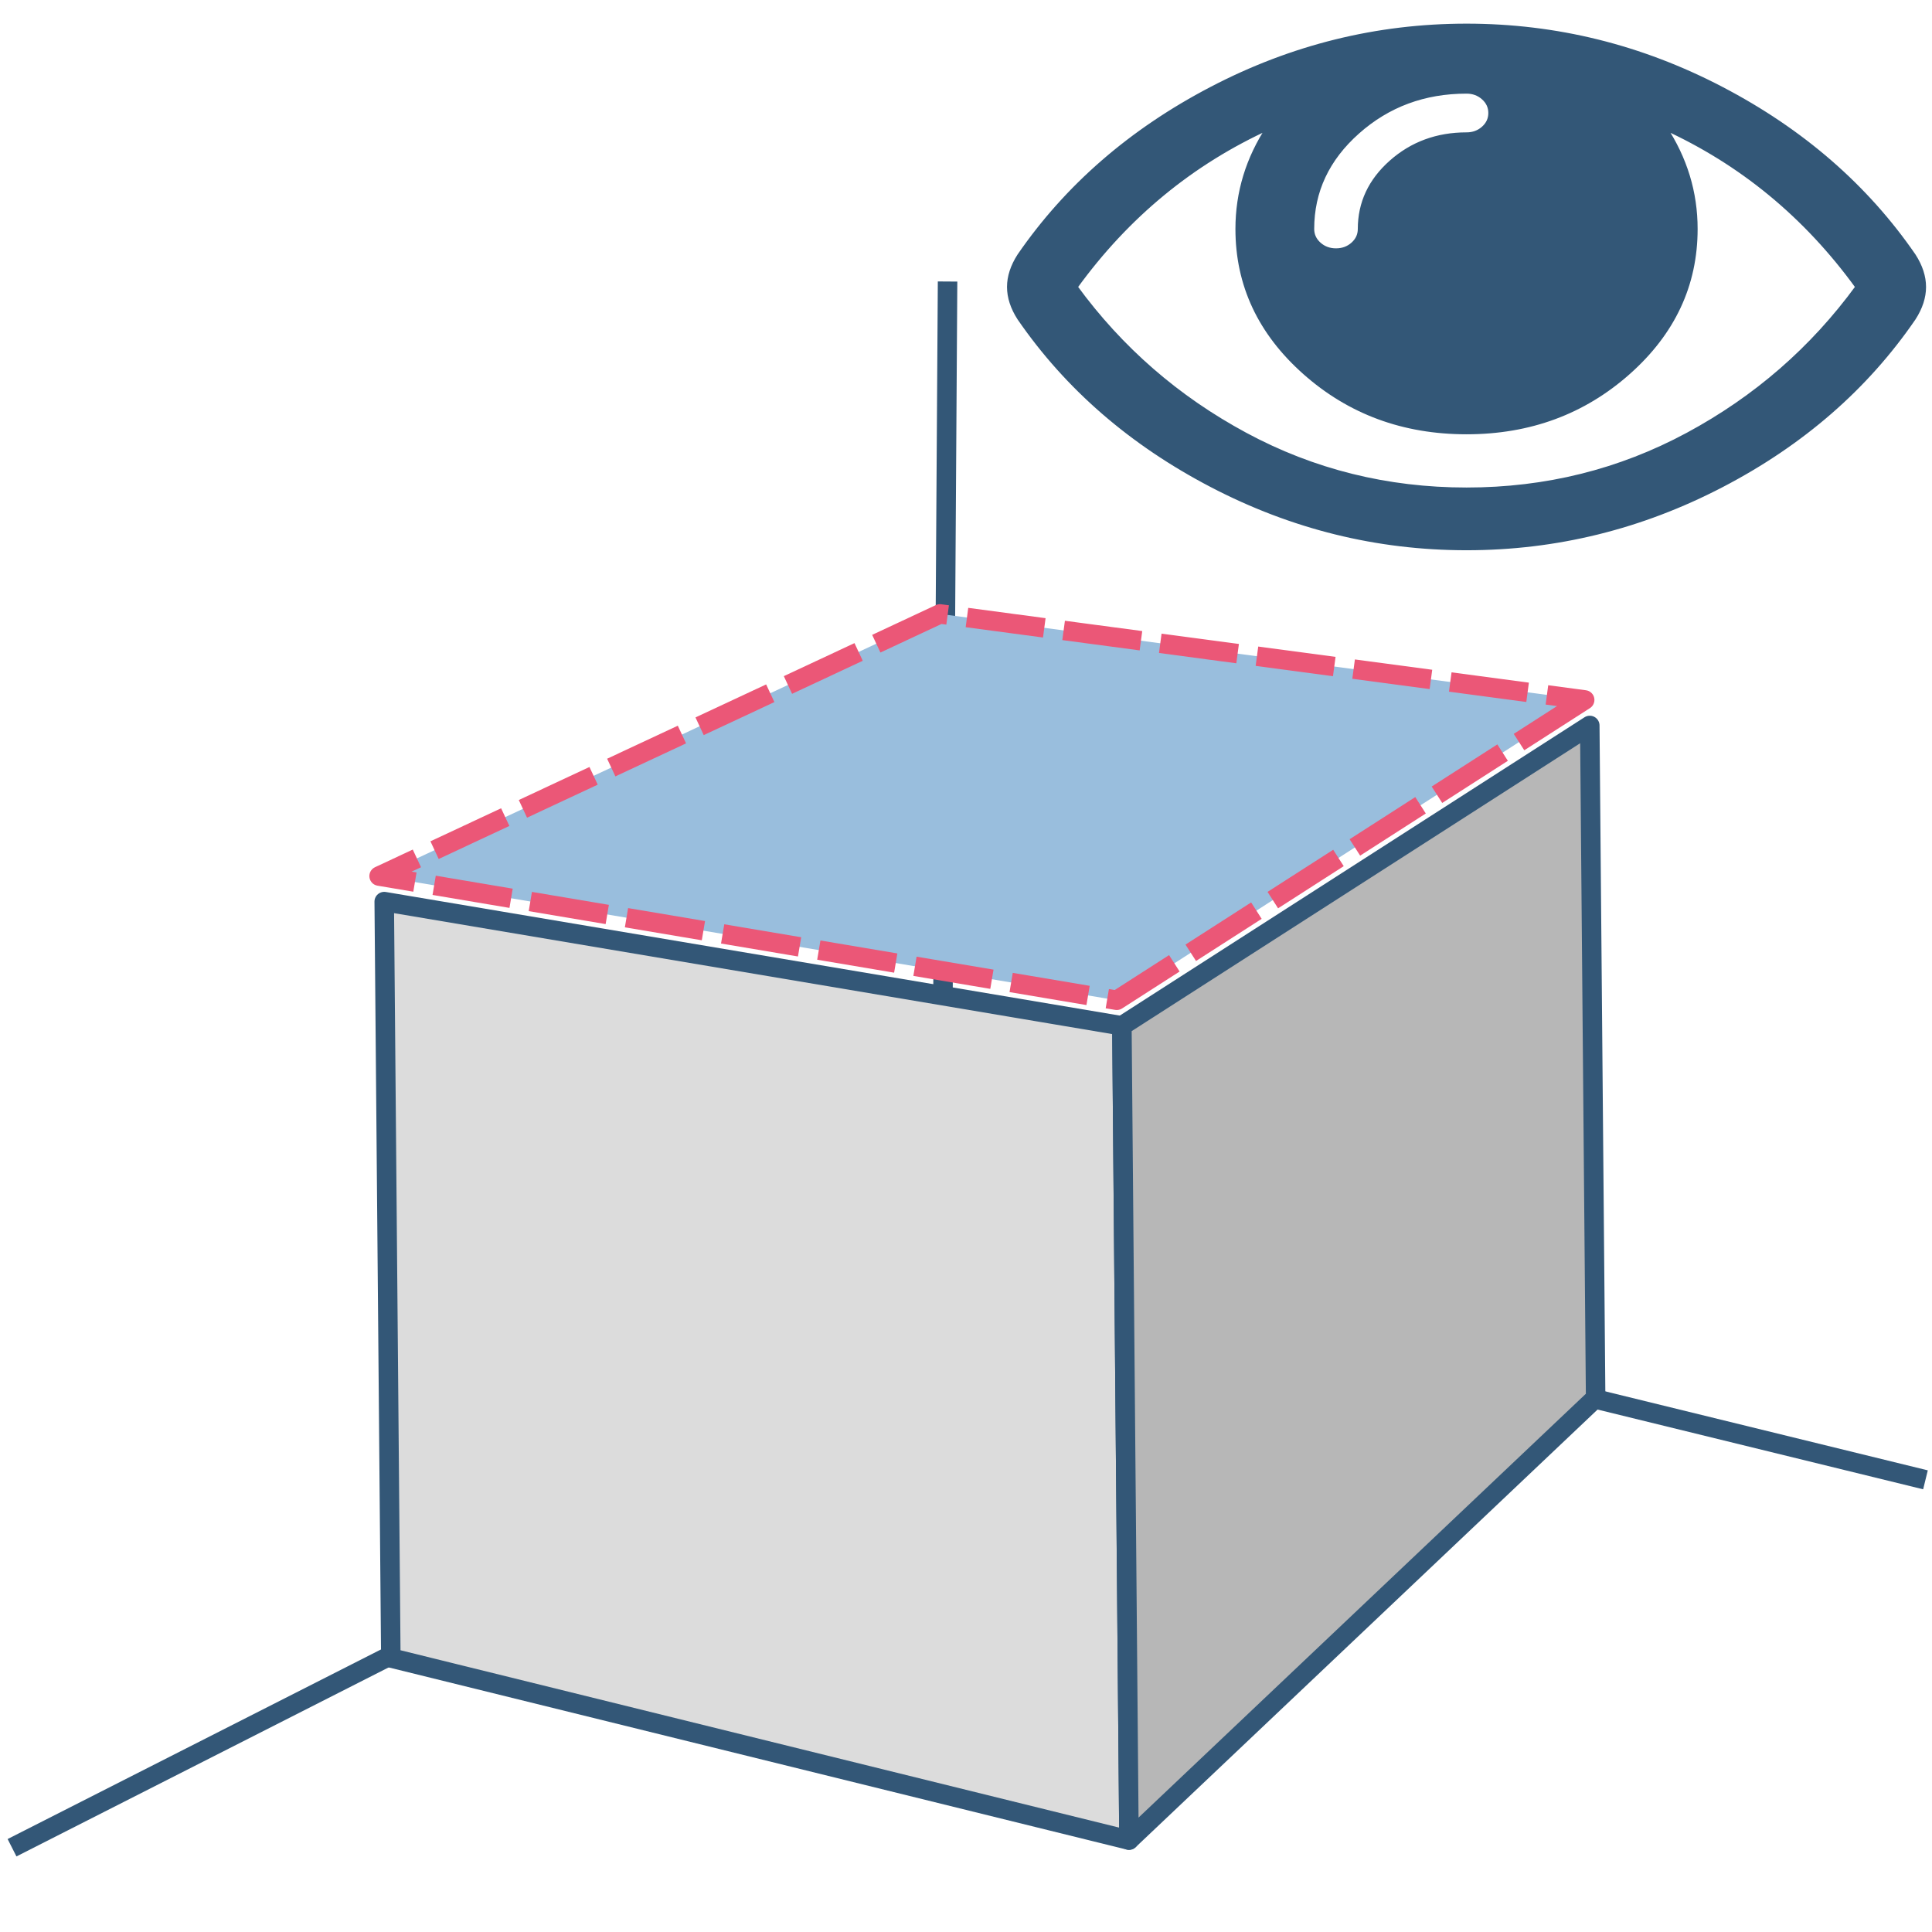
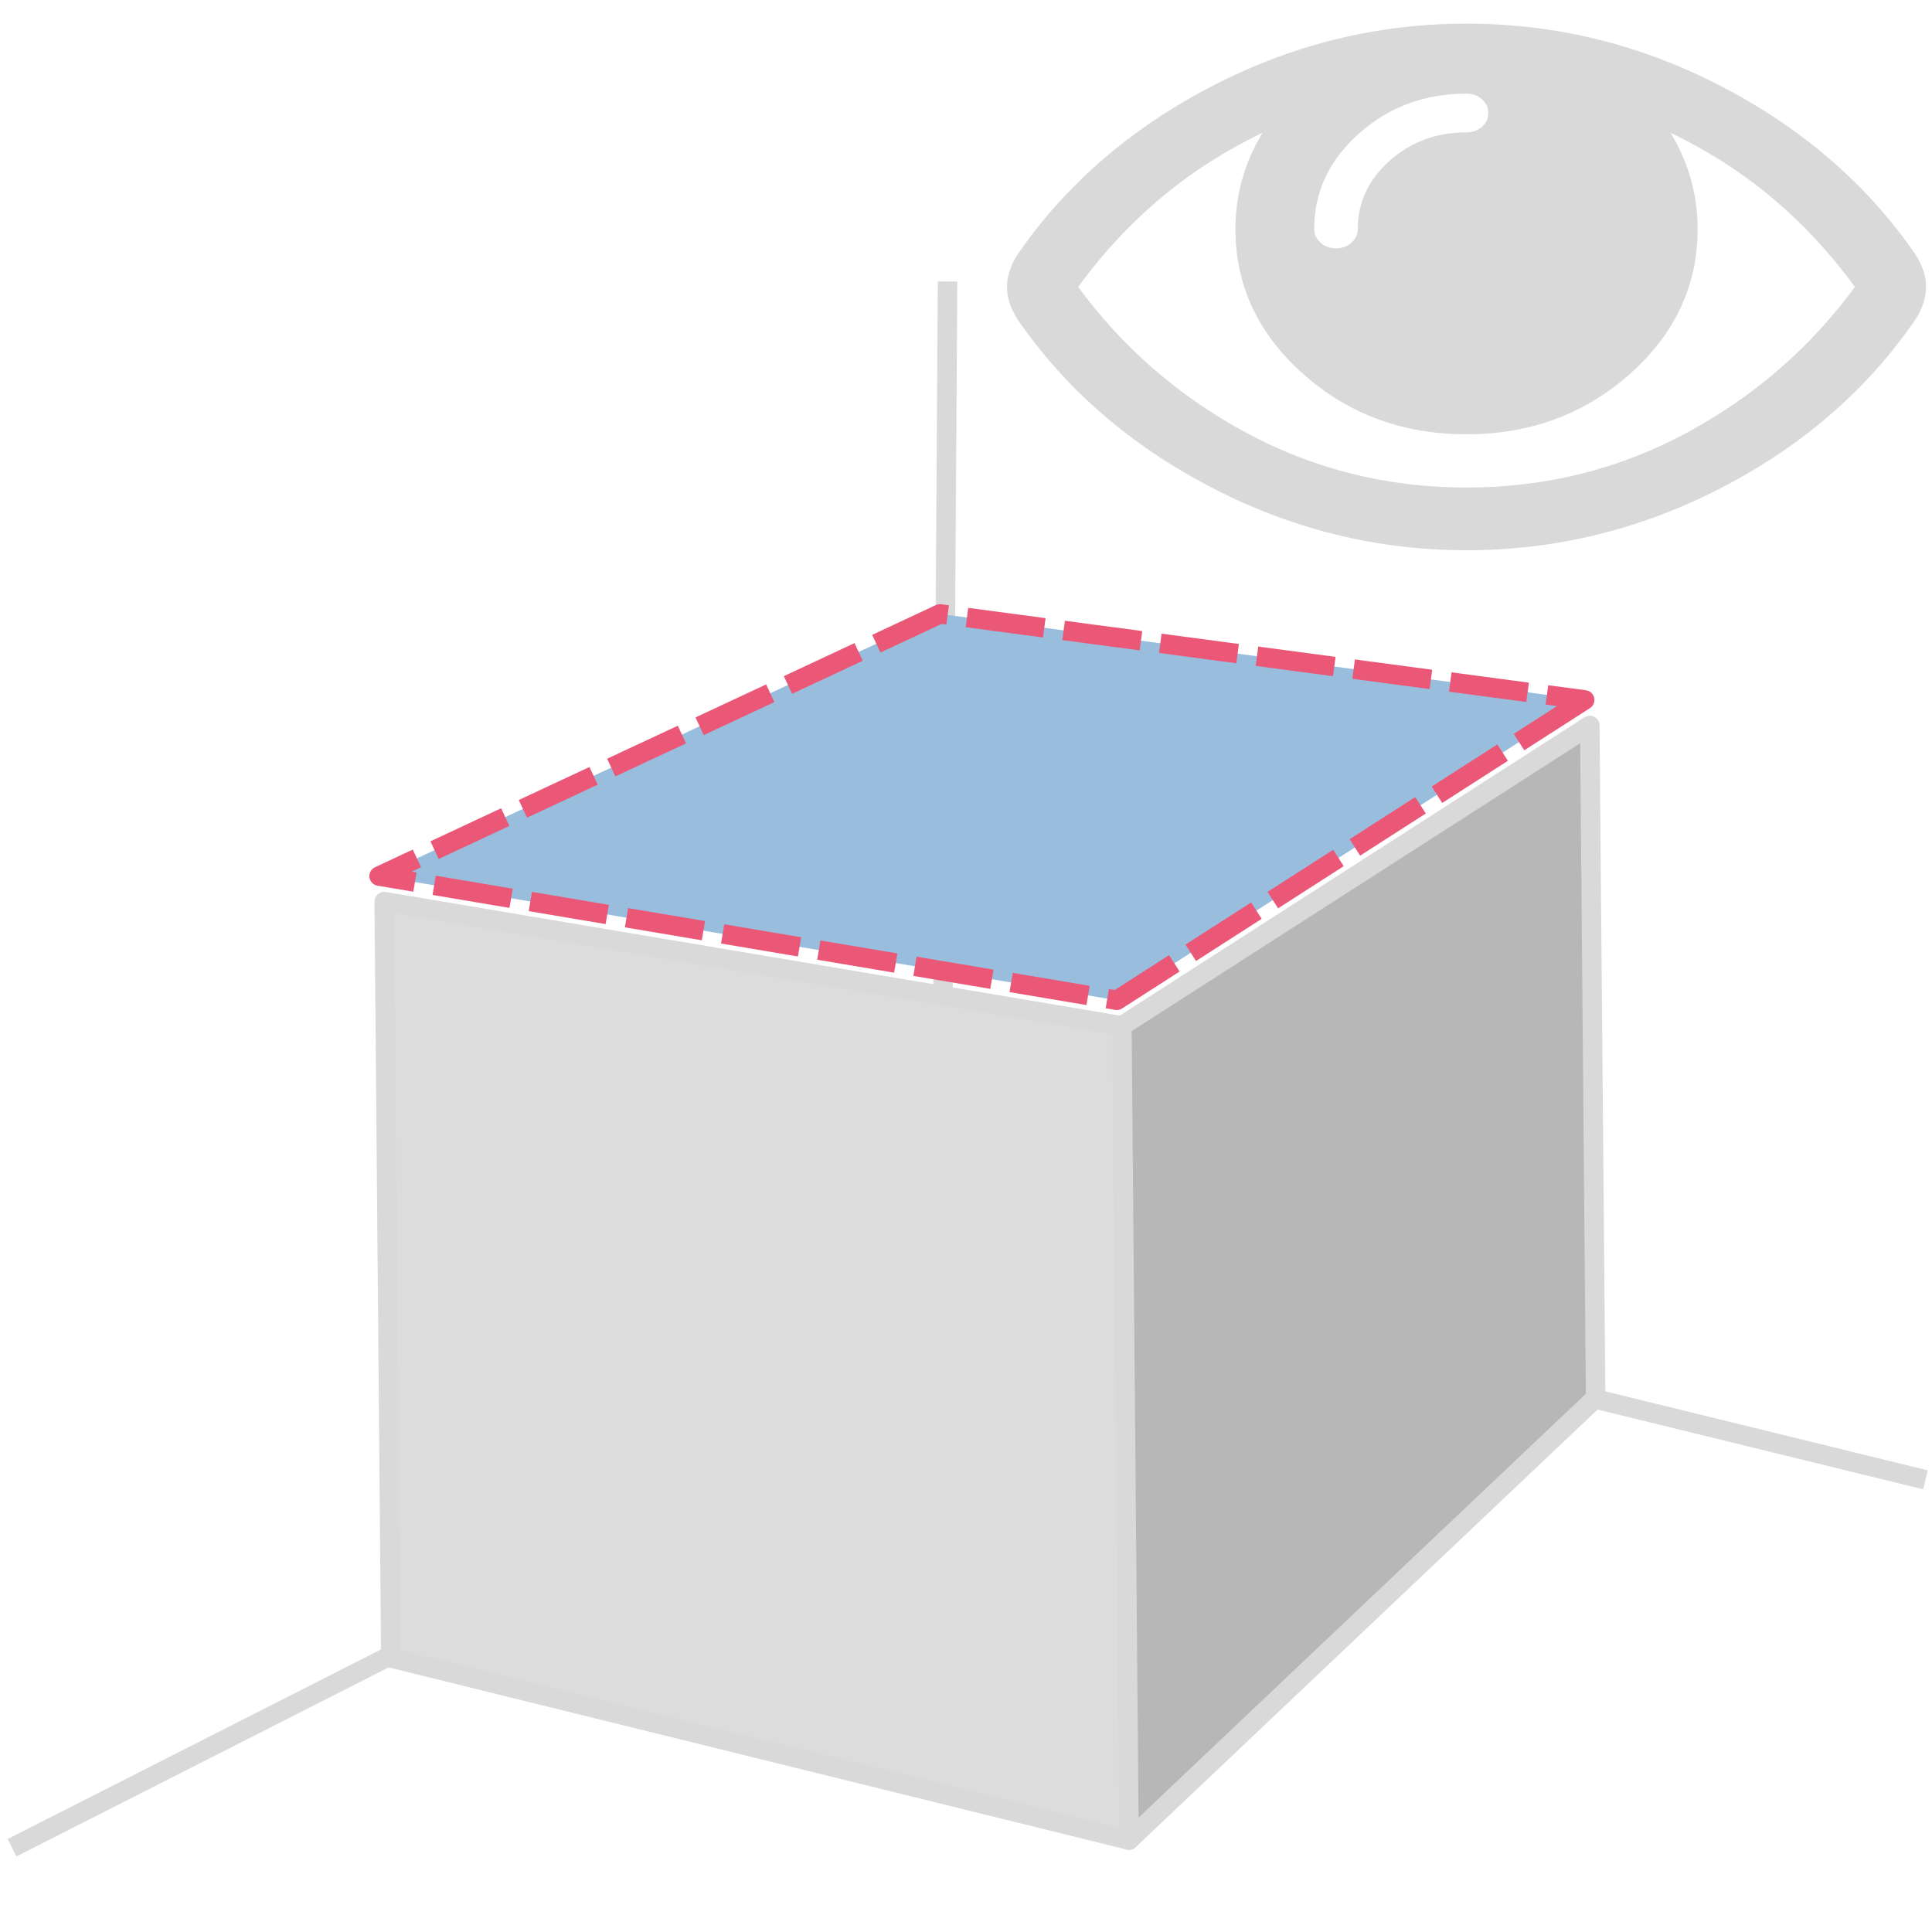
<svg xmlns="http://www.w3.org/2000/svg" xmlns:ns1="http://www.openswatchbook.org/uri/2009/osb" width="200mm" height="200mm" viewBox="0 0 200 200" version="1.1" id="svg8">
  <defs id="defs2">
    <linearGradient id="linearGradient6739" ns1:paint="solid">
      <stop style="stop-color:#000000;stop-opacity:1;" offset="0" id="stop6737" />
    </linearGradient>
  </defs>
  <g id="layer1" transform="translate(0,-97)">
    <g id="g4487" style="opacity:1;fill:#b0aaa6;fill-opacity:1;stroke:#ad3535;stroke-width:3;stroke-miterlimit:4;stroke-dasharray:none;stroke-opacity:0.042">
      <g aria-label="R" transform="scale(1.022838,0.977672)" style="font-style:normal;font-weight:normal;font-size:33.69px;line-height:1.25;font-family:sans-serif;letter-spacing:0px;word-spacing:0px;fill:#000000;fill-opacity:1;stroke:none;stroke-width:2.527" id="text4556">
        <text xml:space="preserve" style="font-style:normal;font-weight:normal;font-size:10.583px;line-height:1.25;font-family:sans-serif;letter-spacing:0px;word-spacing:0px;fill:#000000;fill-opacity:1;stroke:none;stroke-width:0.669" x="32.884" y="135.226" id="text4563" transform="scale(0.977672,1.022838)">
          <tspan id="tspan4561" x="32.884" y="144.882" style="stroke-width:0.669" />
        </text>
      </g>
-       <path style="fill:none;stroke:#335777;stroke-width:2.019;stroke-linecap:butt;stroke-linejoin:miter;stroke-miterlimit:4;stroke-dasharray:none;stroke-opacity:1" d="M 98.092,126.142 97.361,239.468 1.246,288.277 M 96.996,225.127 199.324,250.191" id="path4573" />
+       <path style="fill:none;stroke:#D9D9D9;stroke-width:2.019;stroke-linecap:butt;stroke-linejoin:miter;stroke-miterlimit:4;stroke-dasharray:none;stroke-opacity:1" d="M 98.092,126.142 97.361,239.468 1.246,288.277 M 96.996,225.127 199.324,250.191" id="path4573" />
      <path d="m 164.044,169.456 -48.436,31.092 -76.362,-12.859 58.059,-27.135 z" style="opacity:1;fill:#99bedd;fill-opacity:1;fill-rule:evenodd;stroke:#eb5777;stroke-width:2.019;stroke-linejoin:round;stroke-miterlimit:4;stroke-dasharray:8.076, 2.019;stroke-dashoffset:0;stroke-opacity:1" id="path4521" />
-       <path d="m 116.872,287.484 -0.735,-84.291 -76.362,-12.859 0.683,78.292 z" style="opacity:1;fill:#dcdcdc;fill-opacity:1;fill-rule:evenodd;stroke:#335777;stroke-width:2.019;stroke-linejoin:round;stroke-miterlimit:4;stroke-dasharray:none;stroke-opacity:1" id="path4523" />
-       <path d="m 165.18,241.715 -48.308,45.769 -0.735,-84.291 48.436,-31.092 z" style="opacity:1;fill:#b7b7b7;fill-opacity:1;fill-rule:evenodd;stroke:#335777;stroke-width:2.019;stroke-linejoin:round;stroke-miterlimit:4;stroke-dasharray:none;stroke-opacity:1" id="path4525" />
-       <g id="g4598" transform="matrix(0.1848682,0,0,0.1642464,104.5228,84.68836)" style="stroke-width:3.001;stroke-miterlimit:4;stroke-dasharray:none;fill:#335777;fill-opacity:1;stroke:#335777;stroke-opacity:1">
-         <path d="M 505.918,236.117 C 479.267,192.53 443.433,157.508 398.421,131.052 353.406,104.595 305.872,91.365 255.813,91.365 c -50.059,0 -97.595,13.225 -142.61,39.687 C 68.187,157.508 32.355,192.53 5.708,236.117 1.903,242.778 0,249.345 0,255.818 c 0,6.473 1.903,13.04 5.708,19.699 26.647,43.589 62.479,78.614 107.495,105.064 45.015,26.46 92.551,39.68 142.61,39.68 50.06,0 97.594,-13.176 142.608,-39.536 45.012,-26.361 80.852,-61.432 107.497,-105.208 3.806,-6.659 5.708,-13.223 5.708,-19.699 0,-6.473 -1.902,-13.04 -5.708,-19.701 z M 194.568,158.03 c 17.034,-17.034 37.447,-25.554 61.242,-25.554 3.805,0 7.043,1.336 9.709,3.999 2.662,2.664 4,5.901 4,9.707 0,3.809 -1.338,7.044 -3.994,9.704 -2.662,2.667 -5.902,3.999 -9.708,3.999 -16.368,0 -30.362,5.808 -41.971,17.416 -11.613,11.615 -17.416,25.603 -17.416,41.971 0,3.811 -1.336,7.044 -3.999,9.71 -2.667,2.668 -5.901,3.999 -9.707,3.999 -3.809,0 -7.044,-1.334 -9.71,-3.999 -2.667,-2.666 -3.999,-5.903 -3.999,-9.71 0,-23.79 8.52,-44.207 25.553,-61.242 z m 185.299,191.01 c -38.164,23.12 -79.514,34.687 -124.054,34.687 -44.539,0 -85.889,-11.56 -124.051,-34.687 C 93.6,325.913 61.861,294.84 36.547,255.818 65.478,210.897 101.737,177.3 145.324,155.035 c -11.61,19.792 -17.417,41.207 -17.417,64.236 0,35.216 12.517,65.329 37.544,90.362 25.027,25.033 55.151,37.544 90.362,37.544 35.214,0 65.329,-12.518 90.362,-37.544 25.033,-25.026 37.545,-55.146 37.545,-90.362 0,-23.029 -5.808,-44.447 -17.419,-64.236 43.585,22.265 79.846,55.865 108.776,100.783 -25.31,39.022 -57.046,70.095 -95.21,93.222 z" id="path4596" style="fill:#335777;fill-opacity:1;stroke:#335777;stroke-width:3.001;stroke-miterlimit:4;stroke-dasharray:none;stroke-opacity:1" />
+       <path d="m 116.872,287.484 -0.735,-84.291 -76.362,-12.859 0.683,78.292 z" style="opacity:1;fill:#dcdcdc;fill-opacity:1;fill-rule:evenodd;stroke:#D9D9D9;stroke-width:2.019;stroke-linejoin:round;stroke-miterlimit:4;stroke-dasharray:none;stroke-opacity:1" id="path4523" />
+       <path d="m 165.18,241.715 -48.308,45.769 -0.735,-84.291 48.436,-31.092 z" style="opacity:1;fill:#b7b7b7;fill-opacity:1;fill-rule:evenodd;stroke:#D9D9D9;stroke-width:2.019;stroke-linejoin:round;stroke-miterlimit:4;stroke-dasharray:none;stroke-opacity:1" id="path4525" />
+       <g id="g4598" transform="matrix(0.1848682,0,0,0.1642464,104.5228,84.68836)" style="stroke-width:3.001;stroke-miterlimit:4;stroke-dasharray:none;fill:#D9D9D9;fill-opacity:1;stroke:#D9D9D9;stroke-opacity:1">
+         <path d="M 505.918,236.117 C 479.267,192.53 443.433,157.508 398.421,131.052 353.406,104.595 305.872,91.365 255.813,91.365 c -50.059,0 -97.595,13.225 -142.61,39.687 C 68.187,157.508 32.355,192.53 5.708,236.117 1.903,242.778 0,249.345 0,255.818 c 0,6.473 1.903,13.04 5.708,19.699 26.647,43.589 62.479,78.614 107.495,105.064 45.015,26.46 92.551,39.68 142.61,39.68 50.06,0 97.594,-13.176 142.608,-39.536 45.012,-26.361 80.852,-61.432 107.497,-105.208 3.806,-6.659 5.708,-13.223 5.708,-19.699 0,-6.473 -1.902,-13.04 -5.708,-19.701 z M 194.568,158.03 c 17.034,-17.034 37.447,-25.554 61.242,-25.554 3.805,0 7.043,1.336 9.709,3.999 2.662,2.664 4,5.901 4,9.707 0,3.809 -1.338,7.044 -3.994,9.704 -2.662,2.667 -5.902,3.999 -9.708,3.999 -16.368,0 -30.362,5.808 -41.971,17.416 -11.613,11.615 -17.416,25.603 -17.416,41.971 0,3.811 -1.336,7.044 -3.999,9.71 -2.667,2.668 -5.901,3.999 -9.707,3.999 -3.809,0 -7.044,-1.334 -9.71,-3.999 -2.667,-2.666 -3.999,-5.903 -3.999,-9.71 0,-23.79 8.52,-44.207 25.553,-61.242 z m 185.299,191.01 c -38.164,23.12 -79.514,34.687 -124.054,34.687 -44.539,0 -85.889,-11.56 -124.051,-34.687 C 93.6,325.913 61.861,294.84 36.547,255.818 65.478,210.897 101.737,177.3 145.324,155.035 c -11.61,19.792 -17.417,41.207 -17.417,64.236 0,35.216 12.517,65.329 37.544,90.362 25.027,25.033 55.151,37.544 90.362,37.544 35.214,0 65.329,-12.518 90.362,-37.544 25.033,-25.026 37.545,-55.146 37.545,-90.362 0,-23.029 -5.808,-44.447 -17.419,-64.236 43.585,22.265 79.846,55.865 108.776,100.783 -25.31,39.022 -57.046,70.095 -95.21,93.222 z" id="path4596" style="fill:#D9D9D9;fill-opacity:1;stroke:#D9D9D9;stroke-width:3.001;stroke-miterlimit:4;stroke-dasharray:none;stroke-opacity:1" />
      </g>
      <g transform="matrix(0.2645833,0,0,0.2645833,114.5882,-77.60735)" id="g4600" />
      <g transform="matrix(0.2645833,0,0,0.2645833,114.5882,-77.60735)" id="g4602" />
      <g transform="matrix(0.2645833,0,0,0.2645833,114.5882,-77.60735)" id="g4604" />
      <g transform="matrix(0.2645833,0,0,0.2645833,114.5882,-77.60735)" id="g4606" />
      <g transform="matrix(0.2645833,0,0,0.2645833,114.5882,-77.60735)" id="g4608" />
      <g transform="matrix(0.2645833,0,0,0.2645833,114.5882,-77.60735)" id="g4610" />
      <g transform="matrix(0.2645833,0,0,0.2645833,114.5882,-77.60735)" id="g4612" />
      <g transform="matrix(0.2645833,0,0,0.2645833,114.5882,-77.60735)" id="g4614" />
      <g transform="matrix(0.2645833,0,0,0.2645833,114.5882,-77.60735)" id="g4616" />
      <g transform="matrix(0.2645833,0,0,0.2645833,114.5882,-77.60735)" id="g4618" />
      <g transform="matrix(0.2645833,0,0,0.2645833,114.5882,-77.60735)" id="g4620" />
      <g transform="matrix(0.2645833,0,0,0.2645833,114.5882,-77.60735)" id="g4622" />
      <g transform="matrix(0.2645833,0,0,0.2645833,114.5882,-77.60735)" id="g4624" />
      <g transform="matrix(0.2645833,0,0,0.2645833,114.5882,-77.60735)" id="g4626" />
      <g transform="matrix(0.2645833,0,0,0.2645833,114.5882,-77.60735)" id="g4628" />
    </g>
  </g>
</svg>
